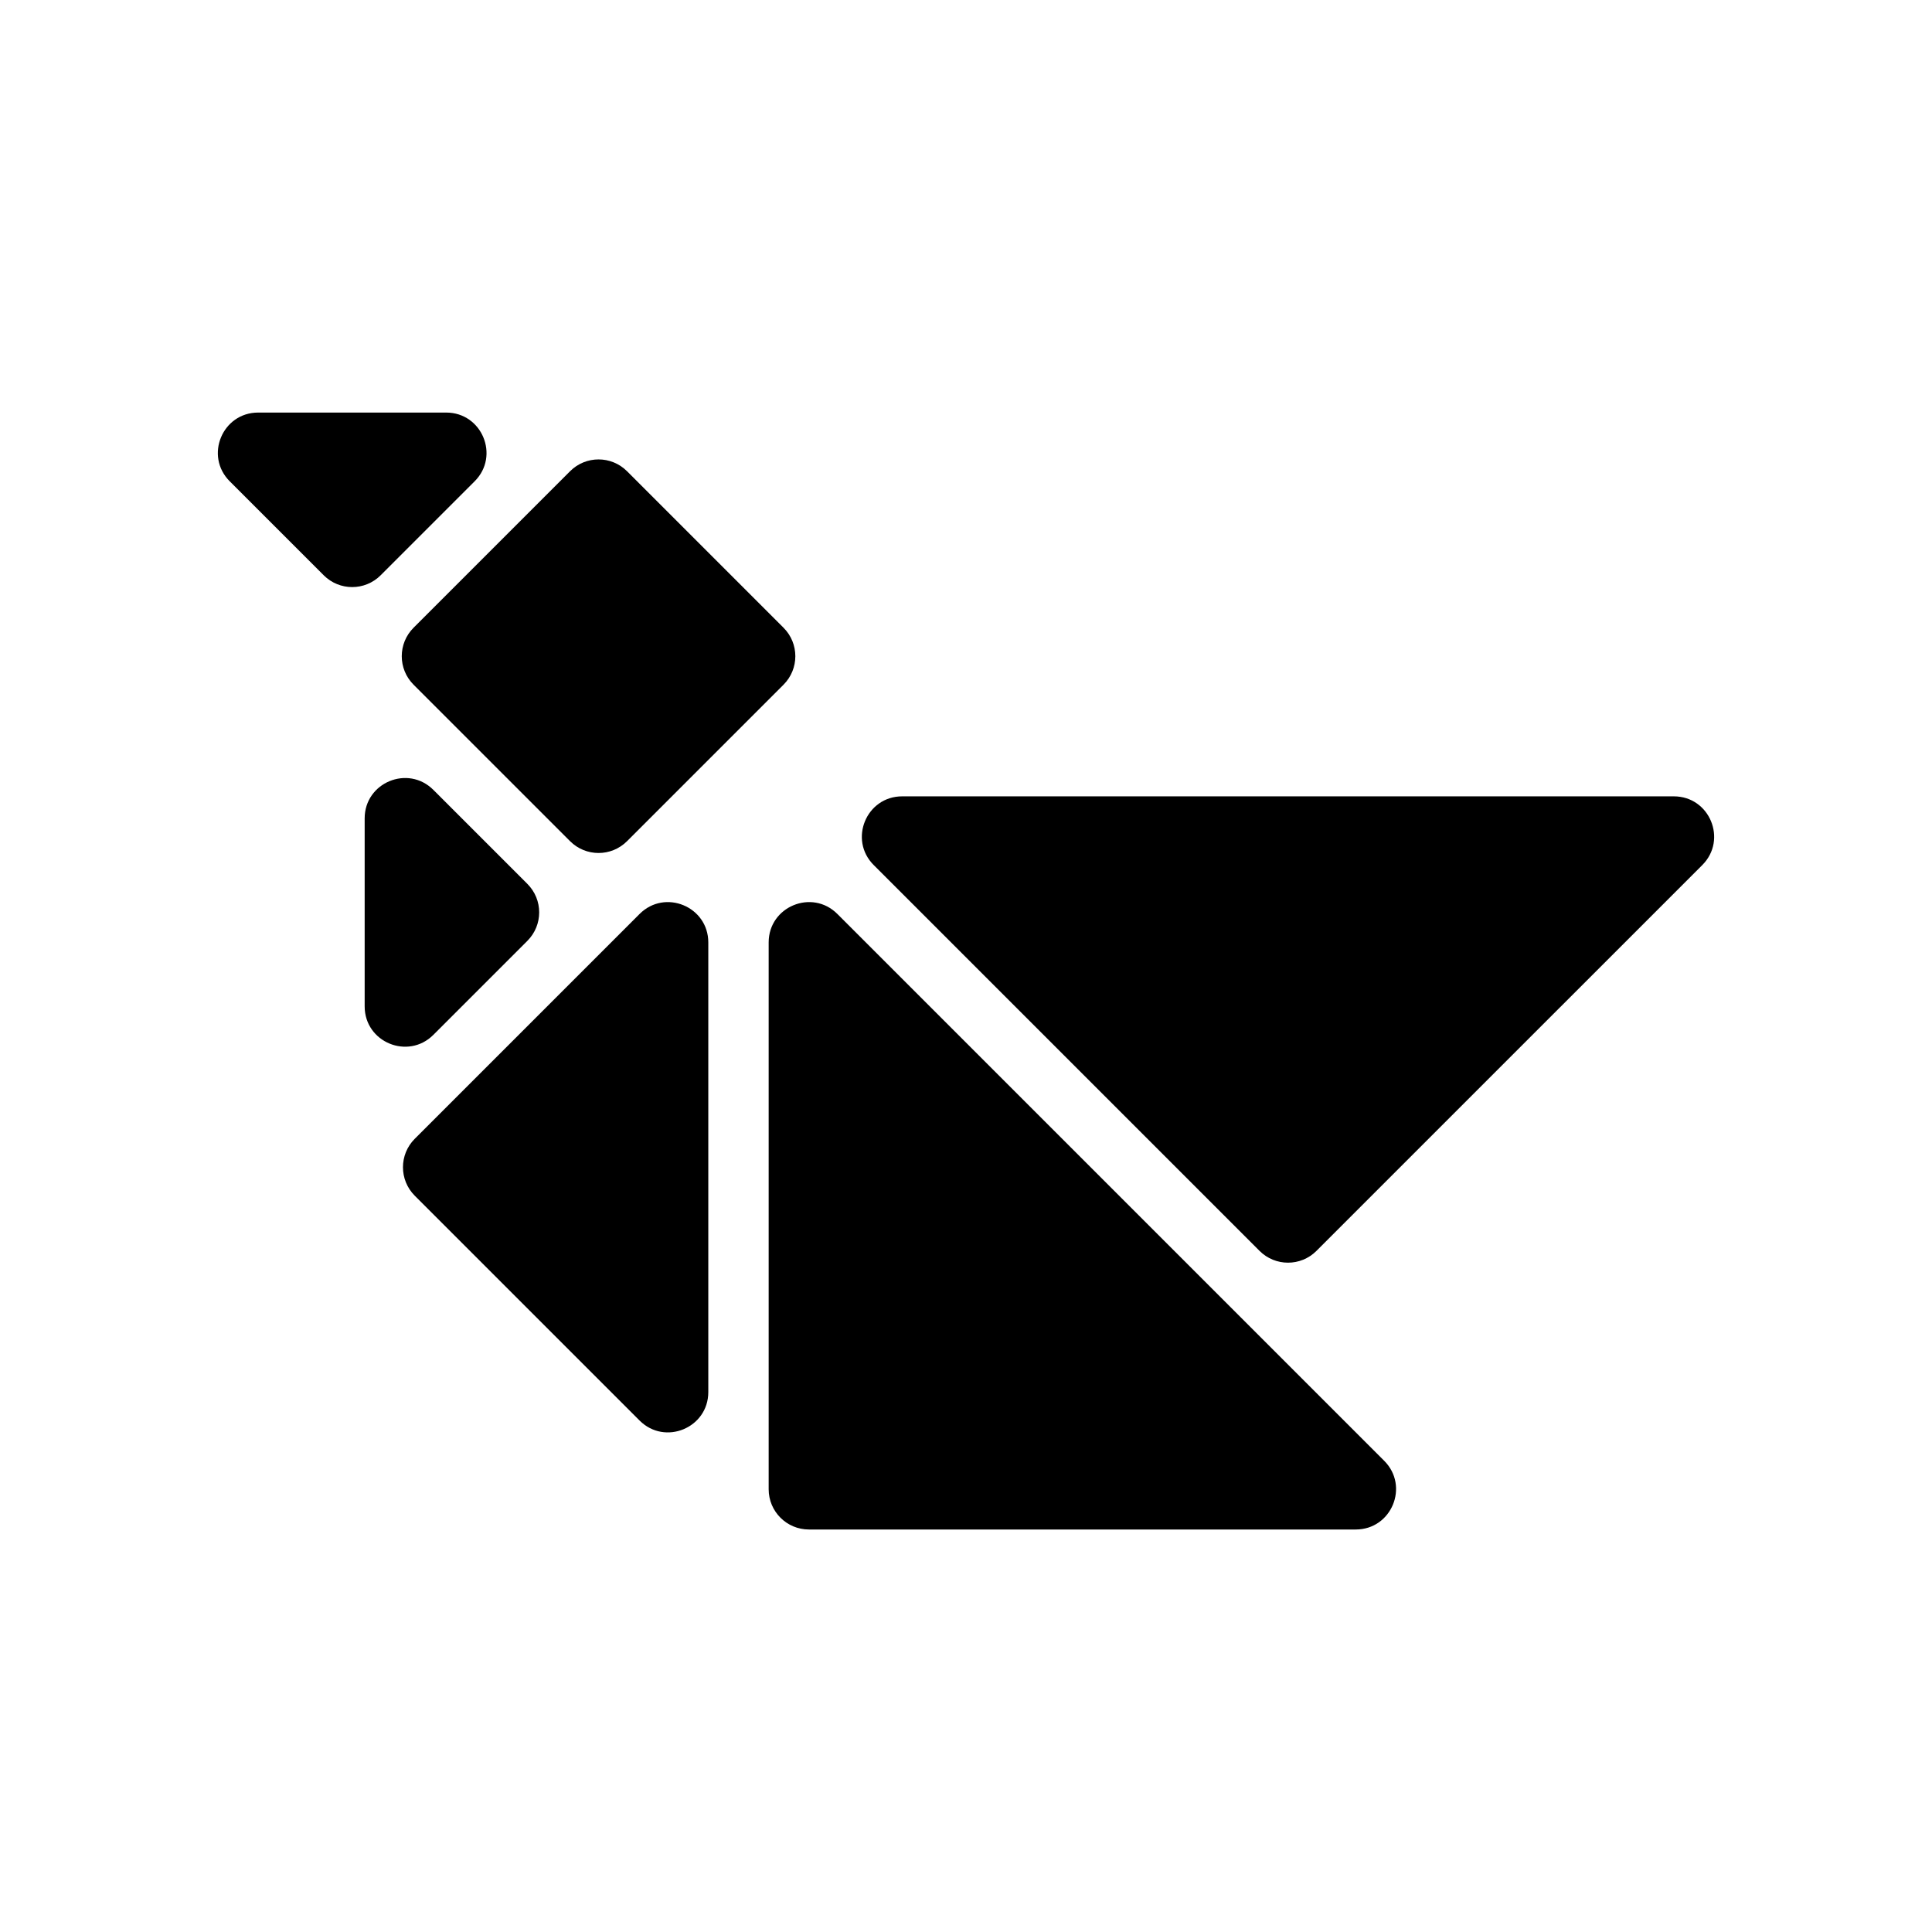
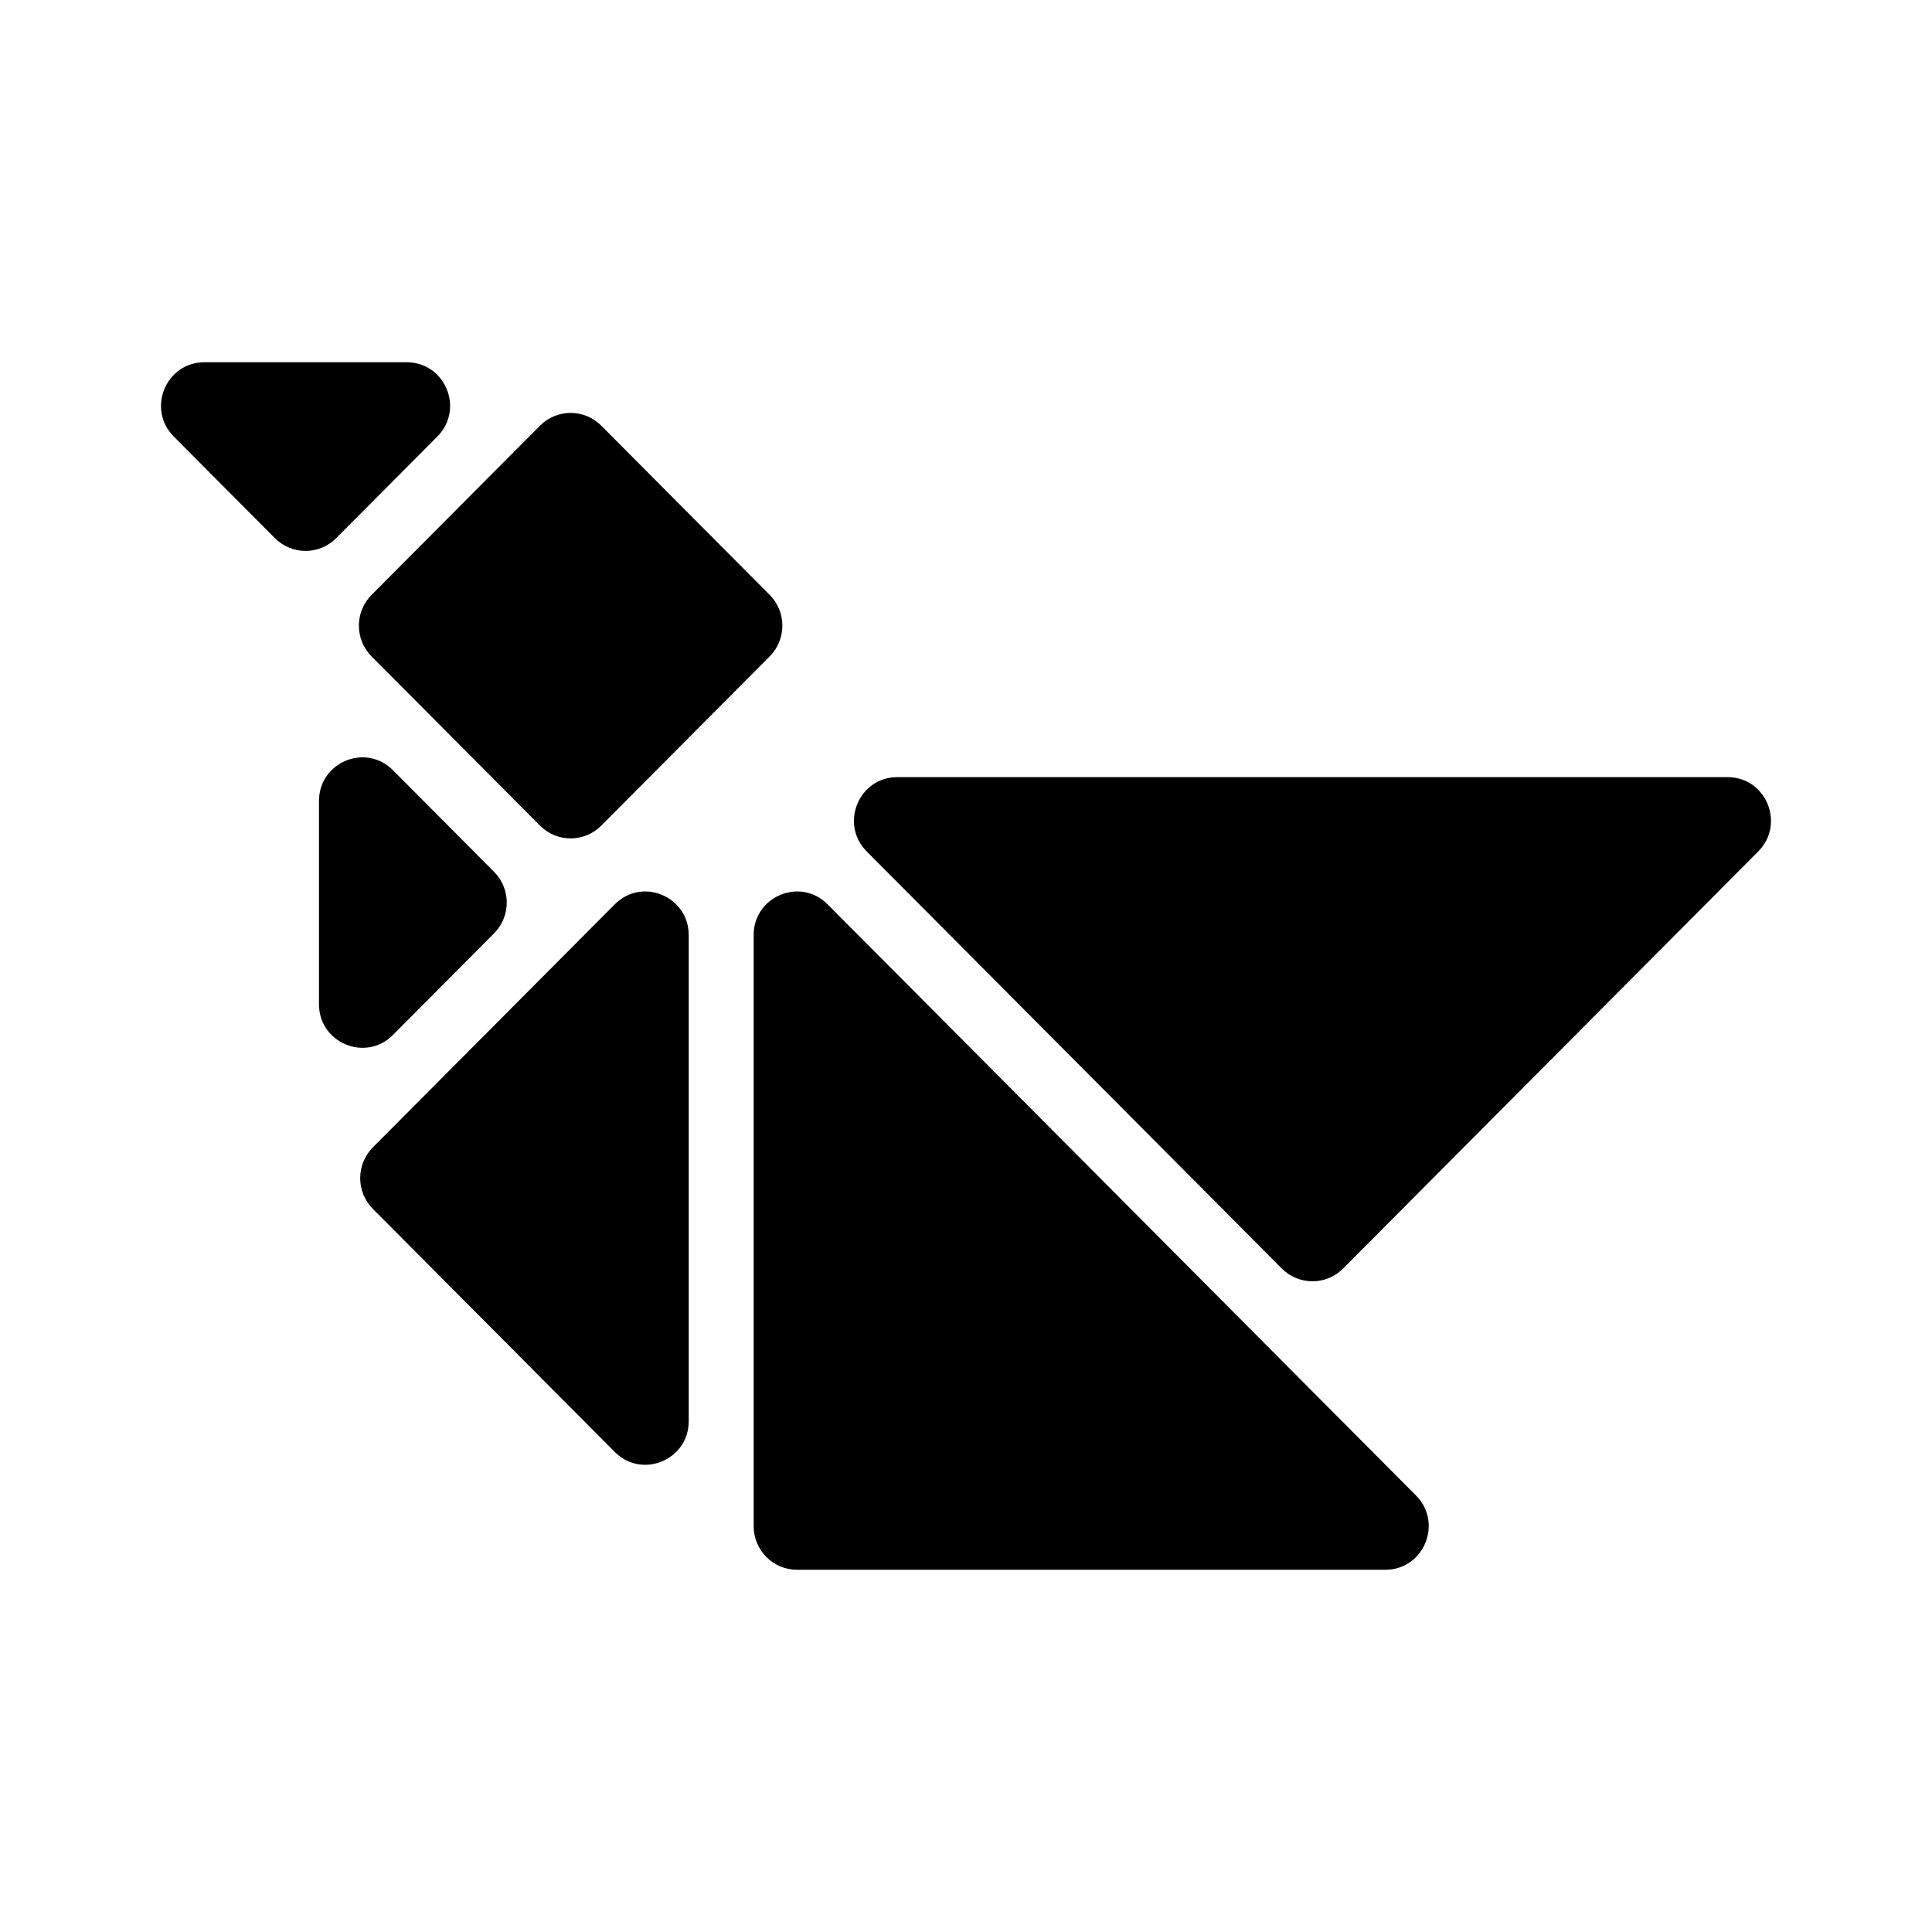
<svg xmlns="http://www.w3.org/2000/svg" width="192" height="192" viewBox="0 0 192 192" fill="none">
-   <path d="M37.828 57.172C36.266 58.734 33.734 58.734 32.172 57.172L22.828 47.828C20.309 45.309 22.093 41 25.657 41H44.343C47.907 41 49.691 45.309 47.172 47.828L37.828 57.172Z" fill="#000000" />
-   <path d="M41.098 68.042C39.536 66.48 39.536 63.947 41.098 62.385L56.655 46.828C58.217 45.266 60.749 45.266 62.312 46.828L77.868 62.385C79.43 63.947 79.43 66.48 77.868 68.042L62.312 83.598C60.749 85.16 58.217 85.16 56.655 83.598L41.098 68.042Z" fill="#000000" />
-   <path d="M41.218 118.828C39.656 117.266 39.656 114.734 41.218 113.172L63.562 90.828C66.082 88.309 70.39 90.093 70.39 93.657V138.343C70.39 141.907 66.081 143.691 63.562 141.172L41.218 118.828Z" fill="#000000" />
-   <path d="M80.389 152C78.18 152 76.389 150.209 76.389 148V93.657C76.389 90.093 80.698 88.309 83.217 90.828L137.56 145.172C140.08 147.691 138.296 152 134.732 152H80.389Z" fill="#000000" />
-   <path d="M130.828 124.312C129.266 125.874 126.734 125.874 125.172 124.312L86.828 85.968C84.309 83.449 86.093 79.14 89.657 79.14H166.343C169.907 79.14 171.691 83.449 169.172 85.968L130.828 124.312Z" fill="#000000" />
-   <path d="M52.412 87.842C53.974 89.404 53.974 91.936 52.412 93.498L43.068 102.842C40.549 105.361 36.24 103.577 36.24 100.013V81.327C36.24 77.763 40.549 75.979 43.068 78.498L52.412 87.842Z" fill="#000000" />
+   <path d="M33.409 53.483C31.728 55.172 29.003 55.172 27.322 53.483L17.269 43.382C14.558 40.658 16.478 36 20.312 36H40.419C44.253 36 46.173 40.658 43.462 43.382L33.409 53.483Z" fill="#000000" />
+   <path d="M36.927 65.234C35.246 63.545 35.246 60.807 36.927 59.119L53.666 42.301C55.346 40.612 58.071 40.612 59.752 42.301L76.49 59.119C78.171 60.807 78.171 63.545 76.49 65.234L59.752 82.052C58.071 83.741 55.346 83.741 53.666 82.052L36.927 65.234Z" fill="#000000" />
+   <path d="M37.056 120.139C35.376 118.45 35.376 115.712 37.056 114.023L61.097 89.869C63.808 87.144 68.444 89.074 68.444 92.926V141.236C68.444 145.088 63.808 147.018 61.097 144.294L37.056 120.139Z" fill="#000000" />
+   <path d="M79.203 156C76.826 156 74.899 154.064 74.899 151.676V92.926C74.899 89.074 79.535 87.144 82.246 89.869L140.718 148.618C143.429 151.342 141.509 156 137.675 156H79.203Z" fill="#000000" />
+   <path d="M133.475 126.067C131.794 127.755 129.069 127.755 127.388 126.067L86.132 84.615C83.42 81.89 85.341 77.232 89.175 77.232H171.687C175.522 77.232 177.442 81.89 174.731 84.615L133.475 126.067Z" fill="#000000" />
+   <path d="M49.1 86.639C50.781 88.328 50.781 91.066 49.1 92.755L39.047 102.856C36.336 105.58 31.7 103.651 31.7 99.798V79.597C31.7 75.744 36.336 73.815 39.047 76.539L49.1 86.639Z" fill="#000000" />
</svg>
